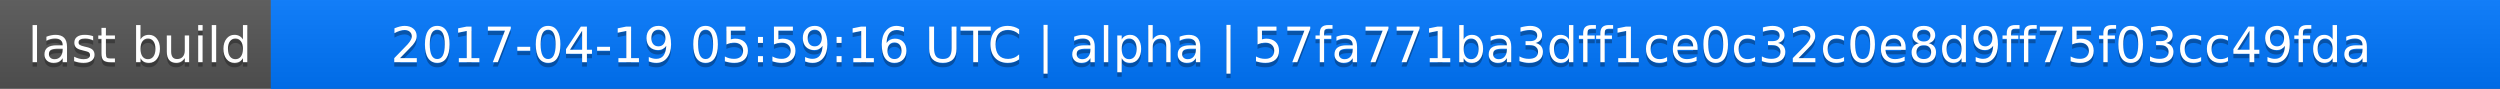
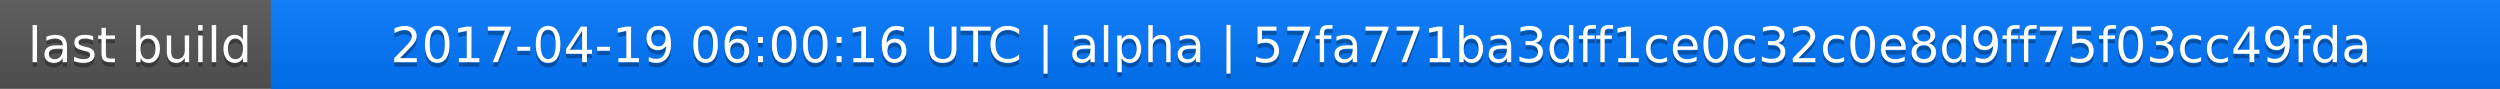
<svg xmlns="http://www.w3.org/2000/svg" width="563" height="20">
  <linearGradient id="a" x2="0" y2="100%">
    <stop offset="0" stop-color="#bbb" stop-opacity=".1" />
    <stop offset="1" stop-opacity=".1" />
  </linearGradient>
  <rect rx="0" width="563" height="20" fill="#555" />
  <rect rx="0" x="61" width="502" height="20" fill="#07f" />
  <path fill="#07f" d="M61 0h4v20h-4z" />
  <rect rx="0" width="563" height="20" fill="url(#a)" />
  <g fill="#fff" text-anchor="middle" font-family="DejaVu Sans,Verdana,Geneva,sans-serif" font-size="11">
    <text x="31.5" y="15" fill="#010101" fill-opacity=".3">last build</text>
    <text x="31.5" y="14">last build</text>
-     <text x="311" y="15" fill="#010101" fill-opacity=".3">2017-04-19 05:59:16 UTC | alpha | 57fa771ba3dff1ce0c32c0e8d9ff75f03cc49fda</text>
-     <text x="311" y="14">2017-04-19 05:59:16 UTC | alpha | 57fa771ba3dff1ce0c32c0e8d9ff75f03cc49fda</text>
+     <text x="311" y="15" fill="#010101" fill-opacity=".3">2017-04-19 06:00:16 UTC | alpha | 57fa771ba3dff1ce0c32c0e8d9ff75f03cc49fda</text>
+     <text x="311" y="14">2017-04-19 06:00:16 UTC | alpha | 57fa771ba3dff1ce0c32c0e8d9ff75f03cc49fda</text>
  </g>
</svg>
